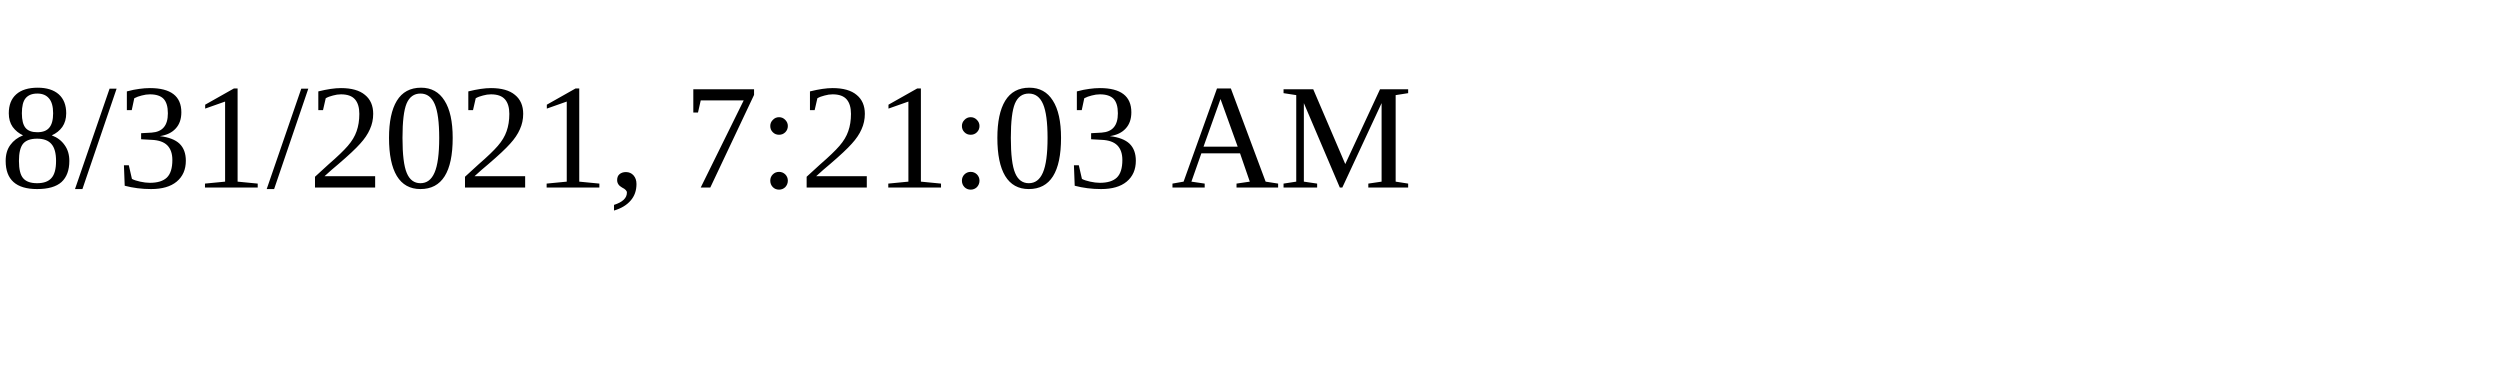
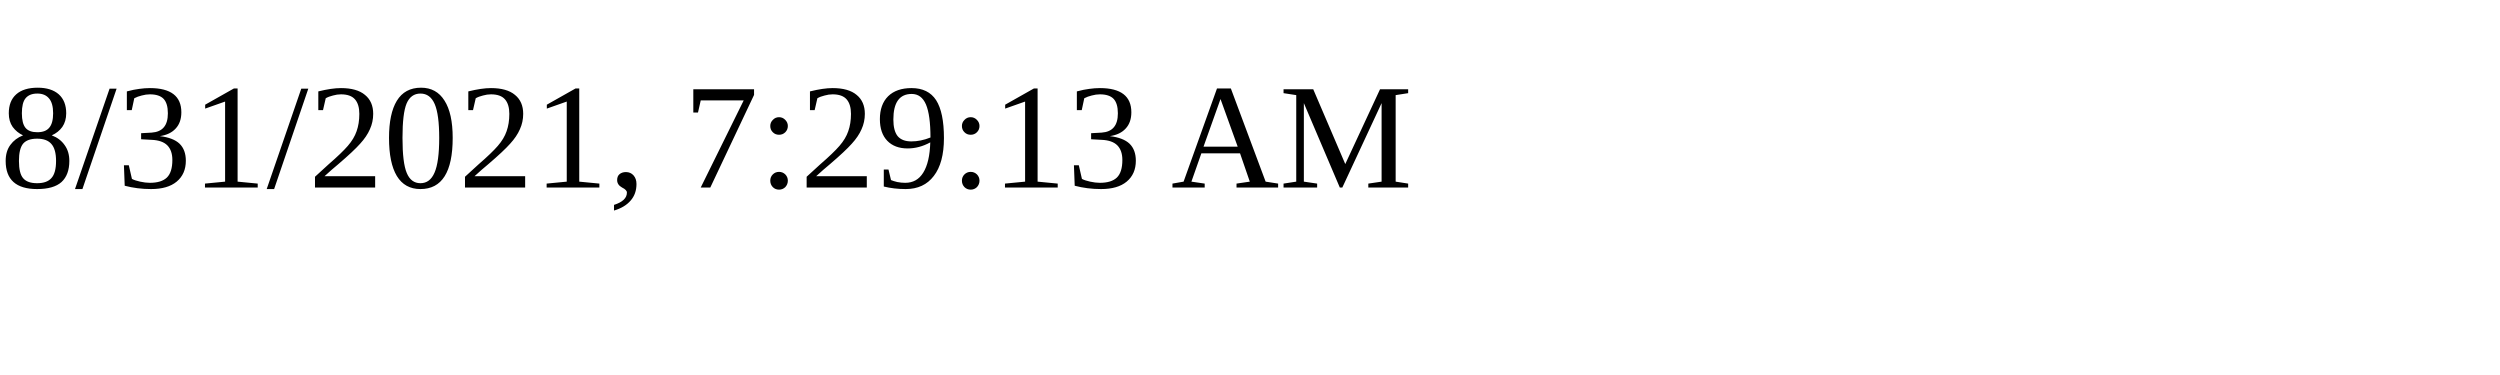
<svg xmlns="http://www.w3.org/2000/svg" height="30" width="200">
-   <text x="0" y="15">8/31/2021, 7:21:03 AM</text>
+   <text x="0" y="15">8/31/2021, 7:29:13 AM</text>
</svg>
